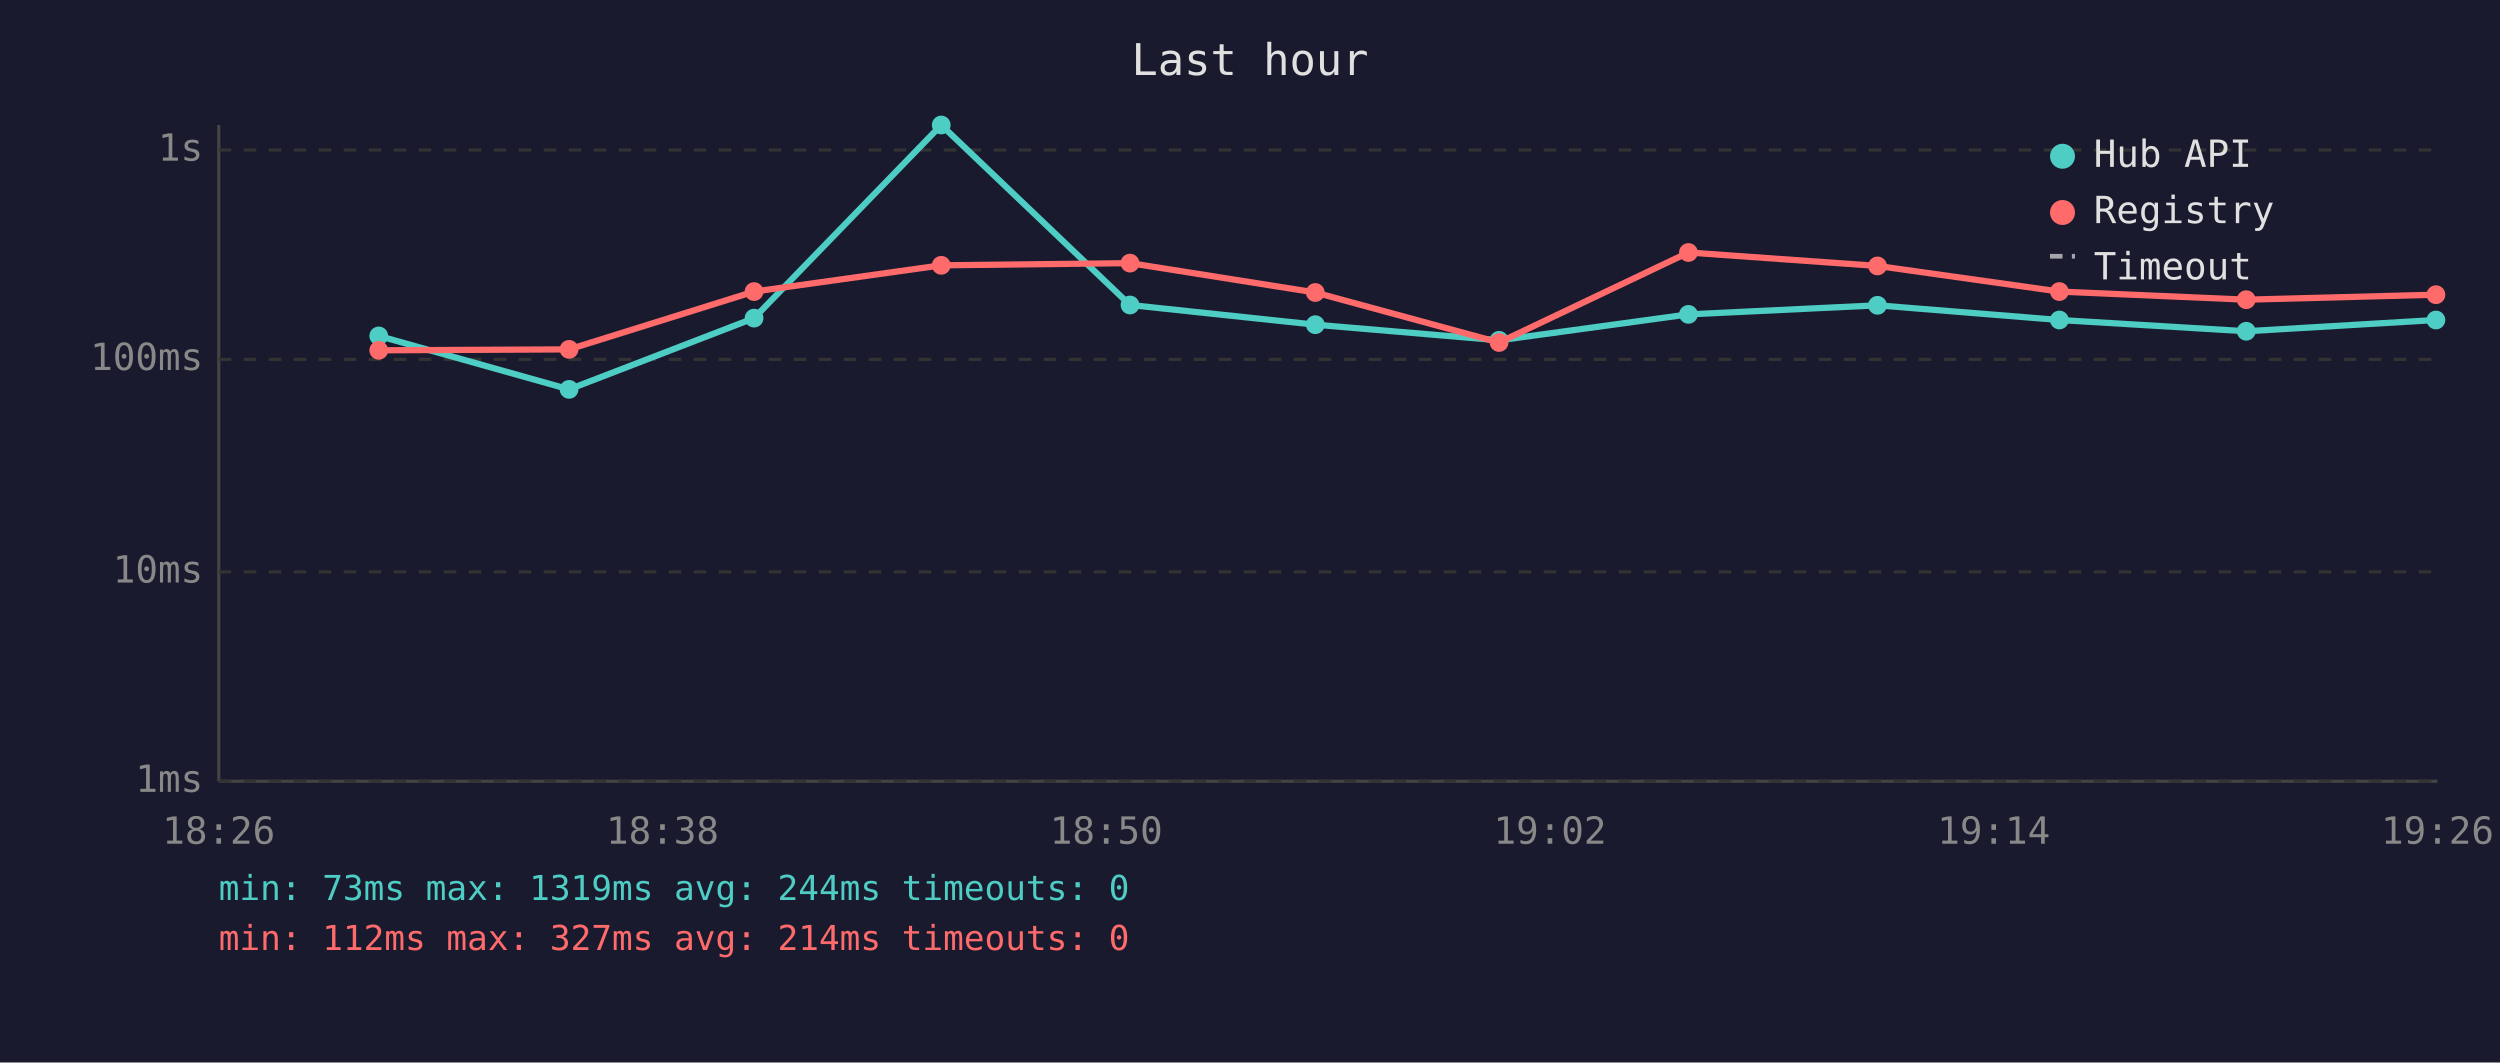
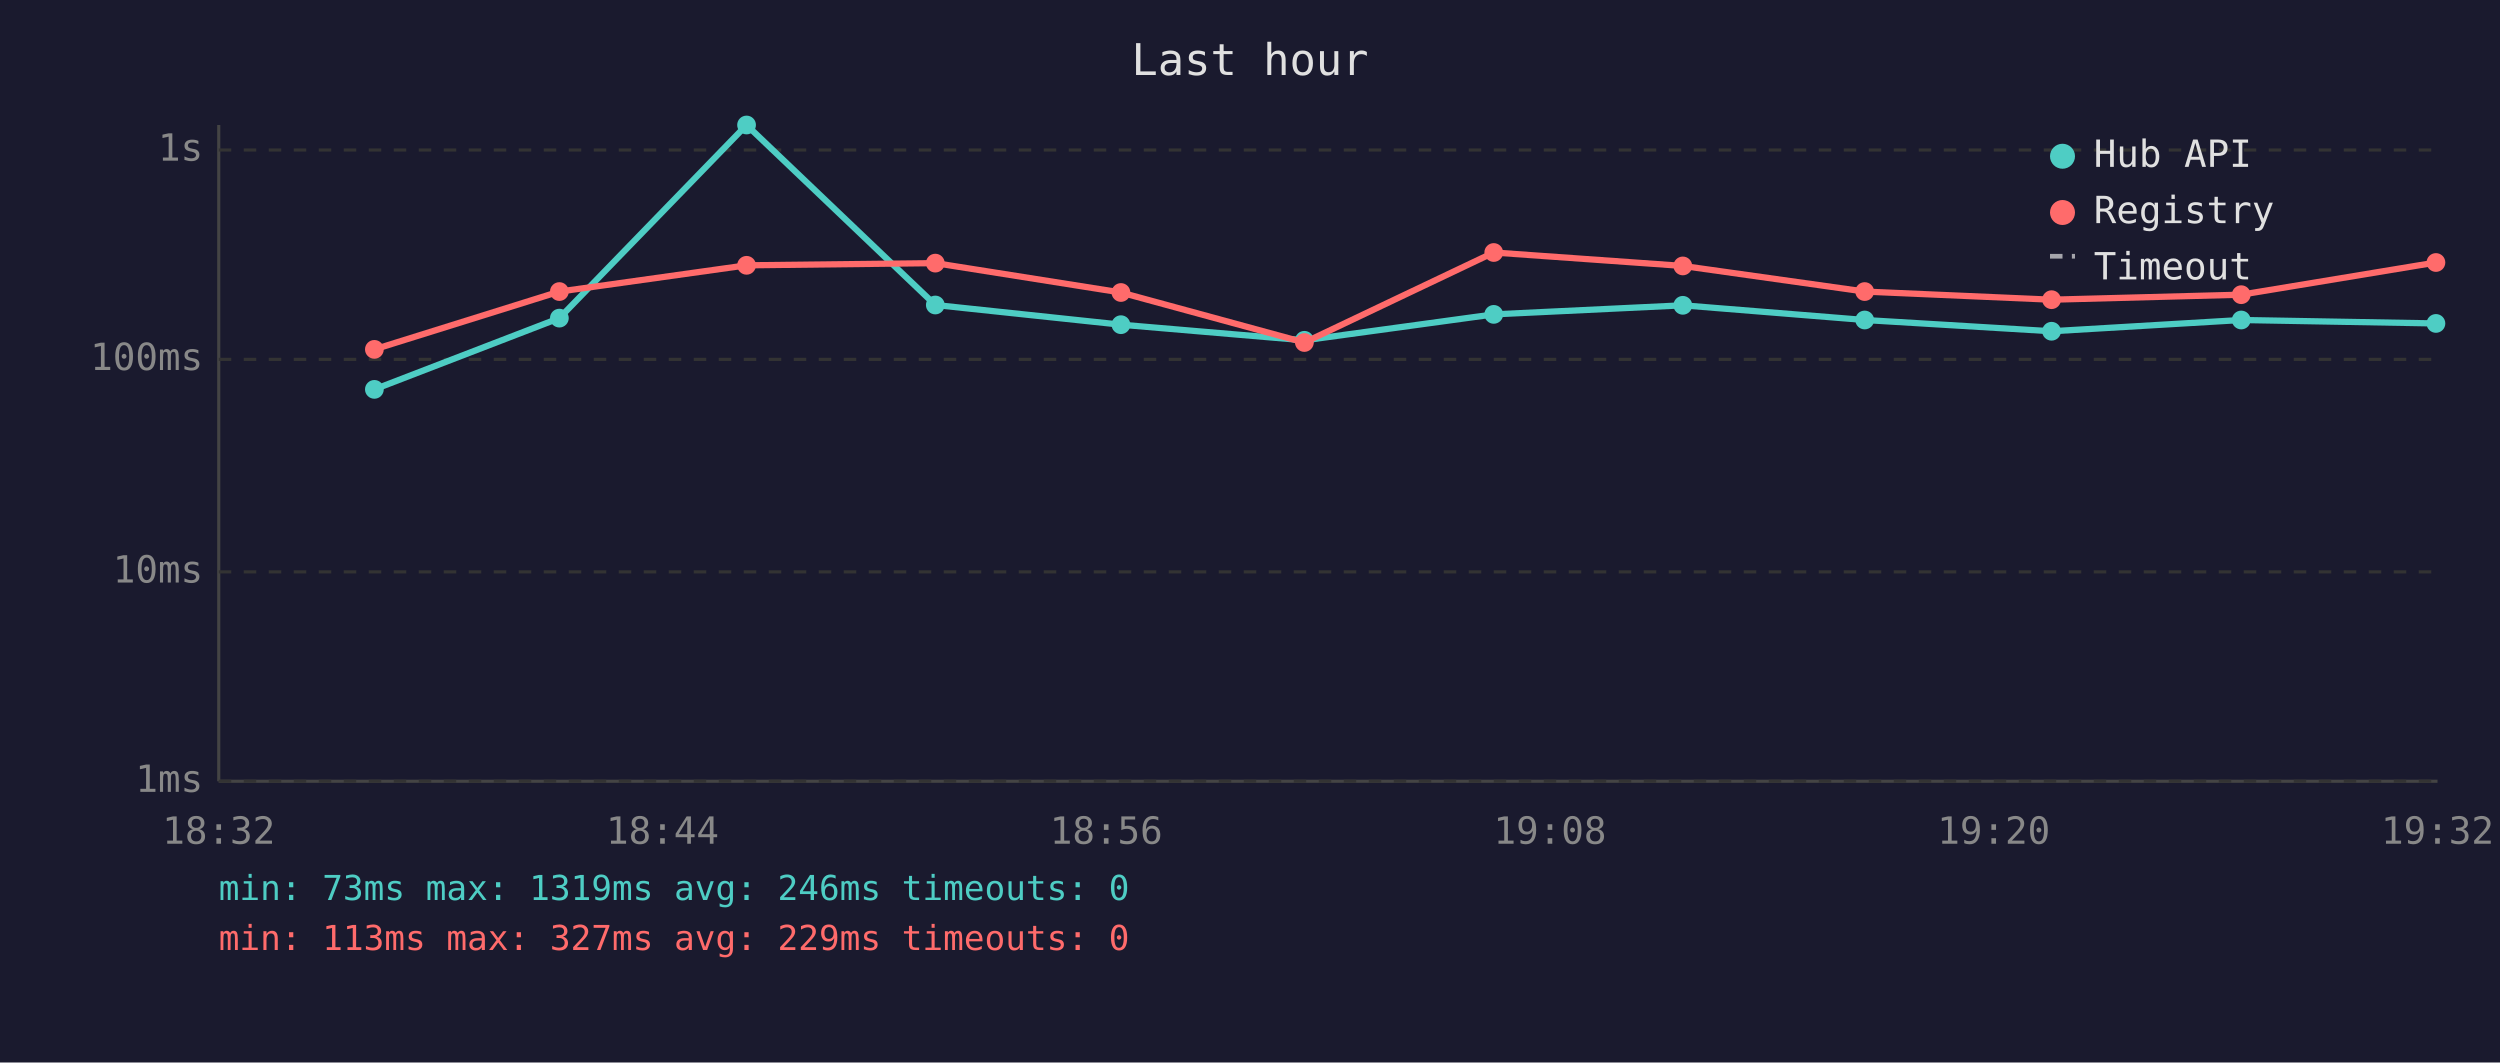
<svg xmlns="http://www.w3.org/2000/svg" viewBox="0 0 800 340" font-family="monospace" font-size="12">
  <rect width="800" height="340" fill="#1a1a2e" />
  <text x="400" y="24" fill="#e0e0e0" font-size="14" text-anchor="middle">Last hour</text>
  <line x1="70" y1="40" x2="70" y2="250" stroke="#444" stroke-width="1" />
  <line x1="70" y1="250" x2="780" y2="250" stroke="#444" stroke-width="1" />
  <line x1="70" y1="250" x2="780" y2="250" stroke="#333" stroke-width="1" stroke-dasharray="4" />
  <text x="65" y="250" fill="#888" text-anchor="end" dominant-baseline="middle">1ms</text>
  <line x1="70" y1="183" x2="780" y2="183" stroke="#333" stroke-width="1" stroke-dasharray="4" />
  <text x="65" y="183" fill="#888" text-anchor="end" dominant-baseline="middle">10ms</text>
  <line x1="70" y1="115" x2="780" y2="115" stroke="#333" stroke-width="1" stroke-dasharray="4" />
  <text x="65" y="115" fill="#888" text-anchor="end" dominant-baseline="middle">100ms</text>
  <line x1="70" y1="48" x2="780" y2="48" stroke="#333" stroke-width="1" stroke-dasharray="4" />
  <text x="65" y="48" fill="#888" text-anchor="end" dominant-baseline="middle">1s</text>
-   <text x="70" y="270" fill="#888" text-anchor="middle">18:26</text>
-   <text x="212" y="270" fill="#888" text-anchor="middle">18:38</text>
-   <text x="354" y="270" fill="#888" text-anchor="middle">18:50</text>
-   <text x="496" y="270" fill="#888" text-anchor="middle">19:02</text>
-   <text x="638" y="270" fill="#888" text-anchor="middle">19:14</text>
-   <text x="780" y="270" fill="#888" text-anchor="middle">19:26</text>
-   <polyline points="121.2,107.5 182.1,124.6 241.3,101.8 301.2,40.0 361.6,97.6 420.9,103.9 479.7,108.9 540.3,100.6 600.8,97.7 659.0,102.4 718.8,106.0 779.5,102.4" fill="none" stroke="#4ecdc4" stroke-width="2" opacity="1" />
-   <circle cx="121.2" cy="107.5" r="3" fill="#4ecdc4" />
-   <circle cx="182.1" cy="124.6" r="3" fill="#4ecdc4" />
-   <circle cx="241.3" cy="101.8" r="3" fill="#4ecdc4" />
-   <circle cx="301.2" cy="40.0" r="3" fill="#4ecdc4" />
-   <circle cx="361.6" cy="97.6" r="3" fill="#4ecdc4" />
-   <circle cx="420.9" cy="103.9" r="3" fill="#4ecdc4" />
-   <circle cx="479.7" cy="108.9" r="3" fill="#4ecdc4" />
-   <circle cx="540.3" cy="100.6" r="3" fill="#4ecdc4" />
-   <circle cx="600.8" cy="97.7" r="3" fill="#4ecdc4" />
-   <circle cx="659.0" cy="102.4" r="3" fill="#4ecdc4" />
-   <circle cx="718.8" cy="106.0" r="3" fill="#4ecdc4" />
-   <circle cx="779.5" cy="102.4" r="3" fill="#4ecdc4" />
-   <polyline points="121.2,112.1 182.1,111.8 241.3,93.3 301.2,84.9 361.6,84.2 420.9,93.6 479.7,109.6 540.3,80.8 600.8,85.1 659.0,93.3 718.8,95.9 779.5,94.3" fill="none" stroke="#ff6b6b" stroke-width="2" opacity="1" />
-   <circle cx="121.2" cy="112.1" r="3" fill="#ff6b6b" />
-   <circle cx="182.1" cy="111.8" r="3" fill="#ff6b6b" />
-   <circle cx="241.3" cy="93.3" r="3" fill="#ff6b6b" />
-   <circle cx="301.2" cy="84.9" r="3" fill="#ff6b6b" />
-   <circle cx="361.6" cy="84.2" r="3" fill="#ff6b6b" />
-   <circle cx="420.9" cy="93.6" r="3" fill="#ff6b6b" />
-   <circle cx="479.7" cy="109.6" r="3" fill="#ff6b6b" />
-   <circle cx="540.3" cy="80.8" r="3" fill="#ff6b6b" />
-   <circle cx="600.8" cy="85.1" r="3" fill="#ff6b6b" />
-   <circle cx="659.0" cy="93.3" r="3" fill="#ff6b6b" />
-   <circle cx="718.8" cy="95.9" r="3" fill="#ff6b6b" />
-   <circle cx="779.5" cy="94.3" r="3" fill="#ff6b6b" />
+   <text x="70" y="270" fill="#888" text-anchor="middle">18:32</text>
+   <text x="212" y="270" fill="#888" text-anchor="middle">18:44</text>
+   <text x="354" y="270" fill="#888" text-anchor="middle">18:56</text>
+   <text x="496" y="270" fill="#888" text-anchor="middle">19:08</text>
+   <text x="638" y="270" fill="#888" text-anchor="middle">19:20</text>
+   <text x="780" y="270" fill="#888" text-anchor="middle">19:32</text>
+   <polyline points="119.8,124.6 179.0,101.8 238.9,40.0 299.3,97.6 358.7,103.9 417.4,108.9 478.0,100.6 538.5,97.7 596.7,102.4 656.5,106.0 717.2,102.4 779.5,103.5" fill="none" stroke="#4ecdc4" stroke-width="2" opacity="1" />
+   <circle cx="119.8" cy="124.6" r="3" fill="#4ecdc4" />
+   <circle cx="179.0" cy="101.8" r="3" fill="#4ecdc4" />
+   <circle cx="238.9" cy="40.0" r="3" fill="#4ecdc4" />
+   <circle cx="299.3" cy="97.6" r="3" fill="#4ecdc4" />
+   <circle cx="358.7" cy="103.9" r="3" fill="#4ecdc4" />
+   <circle cx="417.4" cy="108.9" r="3" fill="#4ecdc4" />
+   <circle cx="478.0" cy="100.6" r="3" fill="#4ecdc4" />
+   <circle cx="538.5" cy="97.7" r="3" fill="#4ecdc4" />
+   <circle cx="596.7" cy="102.4" r="3" fill="#4ecdc4" />
+   <circle cx="656.5" cy="106.0" r="3" fill="#4ecdc4" />
+   <circle cx="717.2" cy="102.4" r="3" fill="#4ecdc4" />
+   <circle cx="779.5" cy="103.5" r="3" fill="#4ecdc4" />
+   <polyline points="119.8,111.8 179.0,93.3 238.9,84.9 299.3,84.2 358.7,93.6 417.4,109.6 478.0,80.8 538.5,85.1 596.7,93.3 656.5,95.9 717.2,94.3 779.5,84.0" fill="none" stroke="#ff6b6b" stroke-width="2" opacity="1" />
+   <circle cx="119.8" cy="111.8" r="3" fill="#ff6b6b" />
+   <circle cx="179.0" cy="93.3" r="3" fill="#ff6b6b" />
+   <circle cx="238.9" cy="84.9" r="3" fill="#ff6b6b" />
+   <circle cx="299.3" cy="84.2" r="3" fill="#ff6b6b" />
+   <circle cx="358.7" cy="93.6" r="3" fill="#ff6b6b" />
+   <circle cx="417.4" cy="109.6" r="3" fill="#ff6b6b" />
+   <circle cx="478.0" cy="80.8" r="3" fill="#ff6b6b" />
+   <circle cx="538.5" cy="85.1" r="3" fill="#ff6b6b" />
+   <circle cx="596.7" cy="93.3" r="3" fill="#ff6b6b" />
+   <circle cx="656.5" cy="95.9" r="3" fill="#ff6b6b" />
+   <circle cx="717.2" cy="94.3" r="3" fill="#ff6b6b" />
+   <circle cx="779.5" cy="84.0" r="3" fill="#ff6b6b" />
  <circle cx="660" cy="50" r="4" fill="#4ecdc4" />
  <text x="670" y="50" fill="#e0e0e0" dominant-baseline="middle">Hub API</text>
  <circle cx="660" cy="68" r="4" fill="#ff6b6b" />
  <text x="670" y="68" fill="#e0e0e0" dominant-baseline="middle">Registry</text>
  <line x1="656" y1="82" x2="664" y2="82" stroke="#e0e0e0" stroke-width="1.5" stroke-dasharray="4,3" opacity="0.7" />
  <text x="670" y="86" fill="#e0e0e0" dominant-baseline="middle">Timeout</text>
-   <text x="70" y="288" fill="#4ecdc4" font-size="11">min: 73ms  max: 1319ms  avg: 244ms  timeouts: 0</text>
-   <text x="70" y="304" fill="#ff6b6b" font-size="11">min: 112ms  max: 327ms  avg: 214ms  timeouts: 0</text>
+   <text x="70" y="288" fill="#4ecdc4" font-size="11">min: 73ms  max: 1319ms  avg: 246ms  timeouts: 0</text>
+   <text x="70" y="304" fill="#ff6b6b" font-size="11">min: 113ms  max: 327ms  avg: 229ms  timeouts: 0</text>
</svg>
